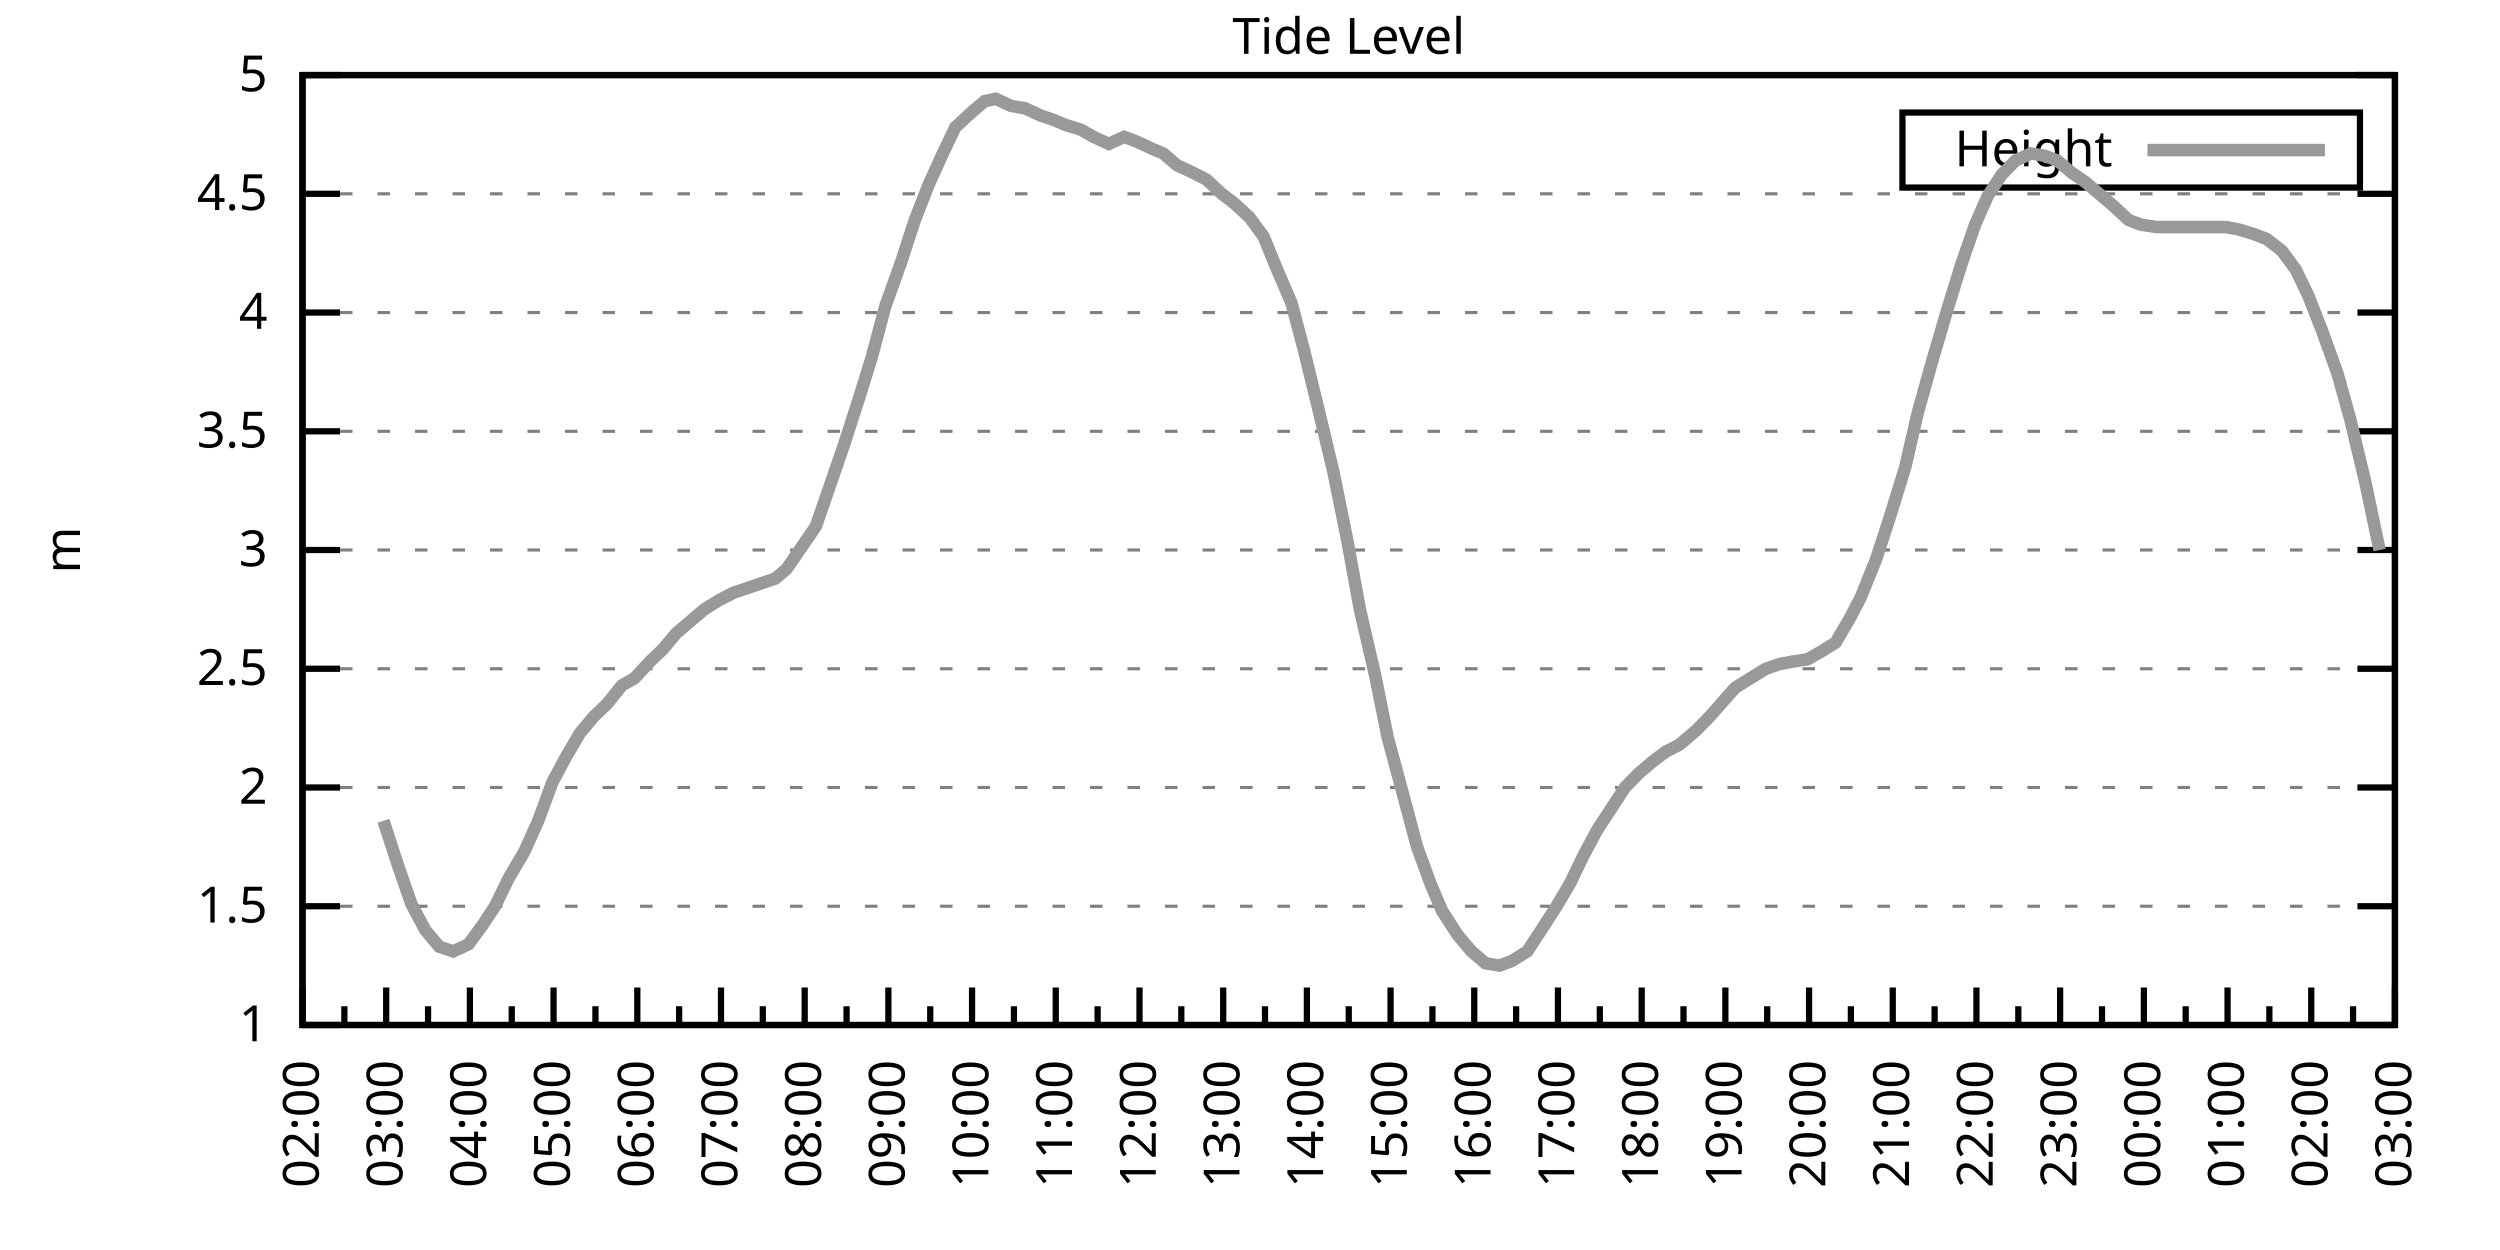
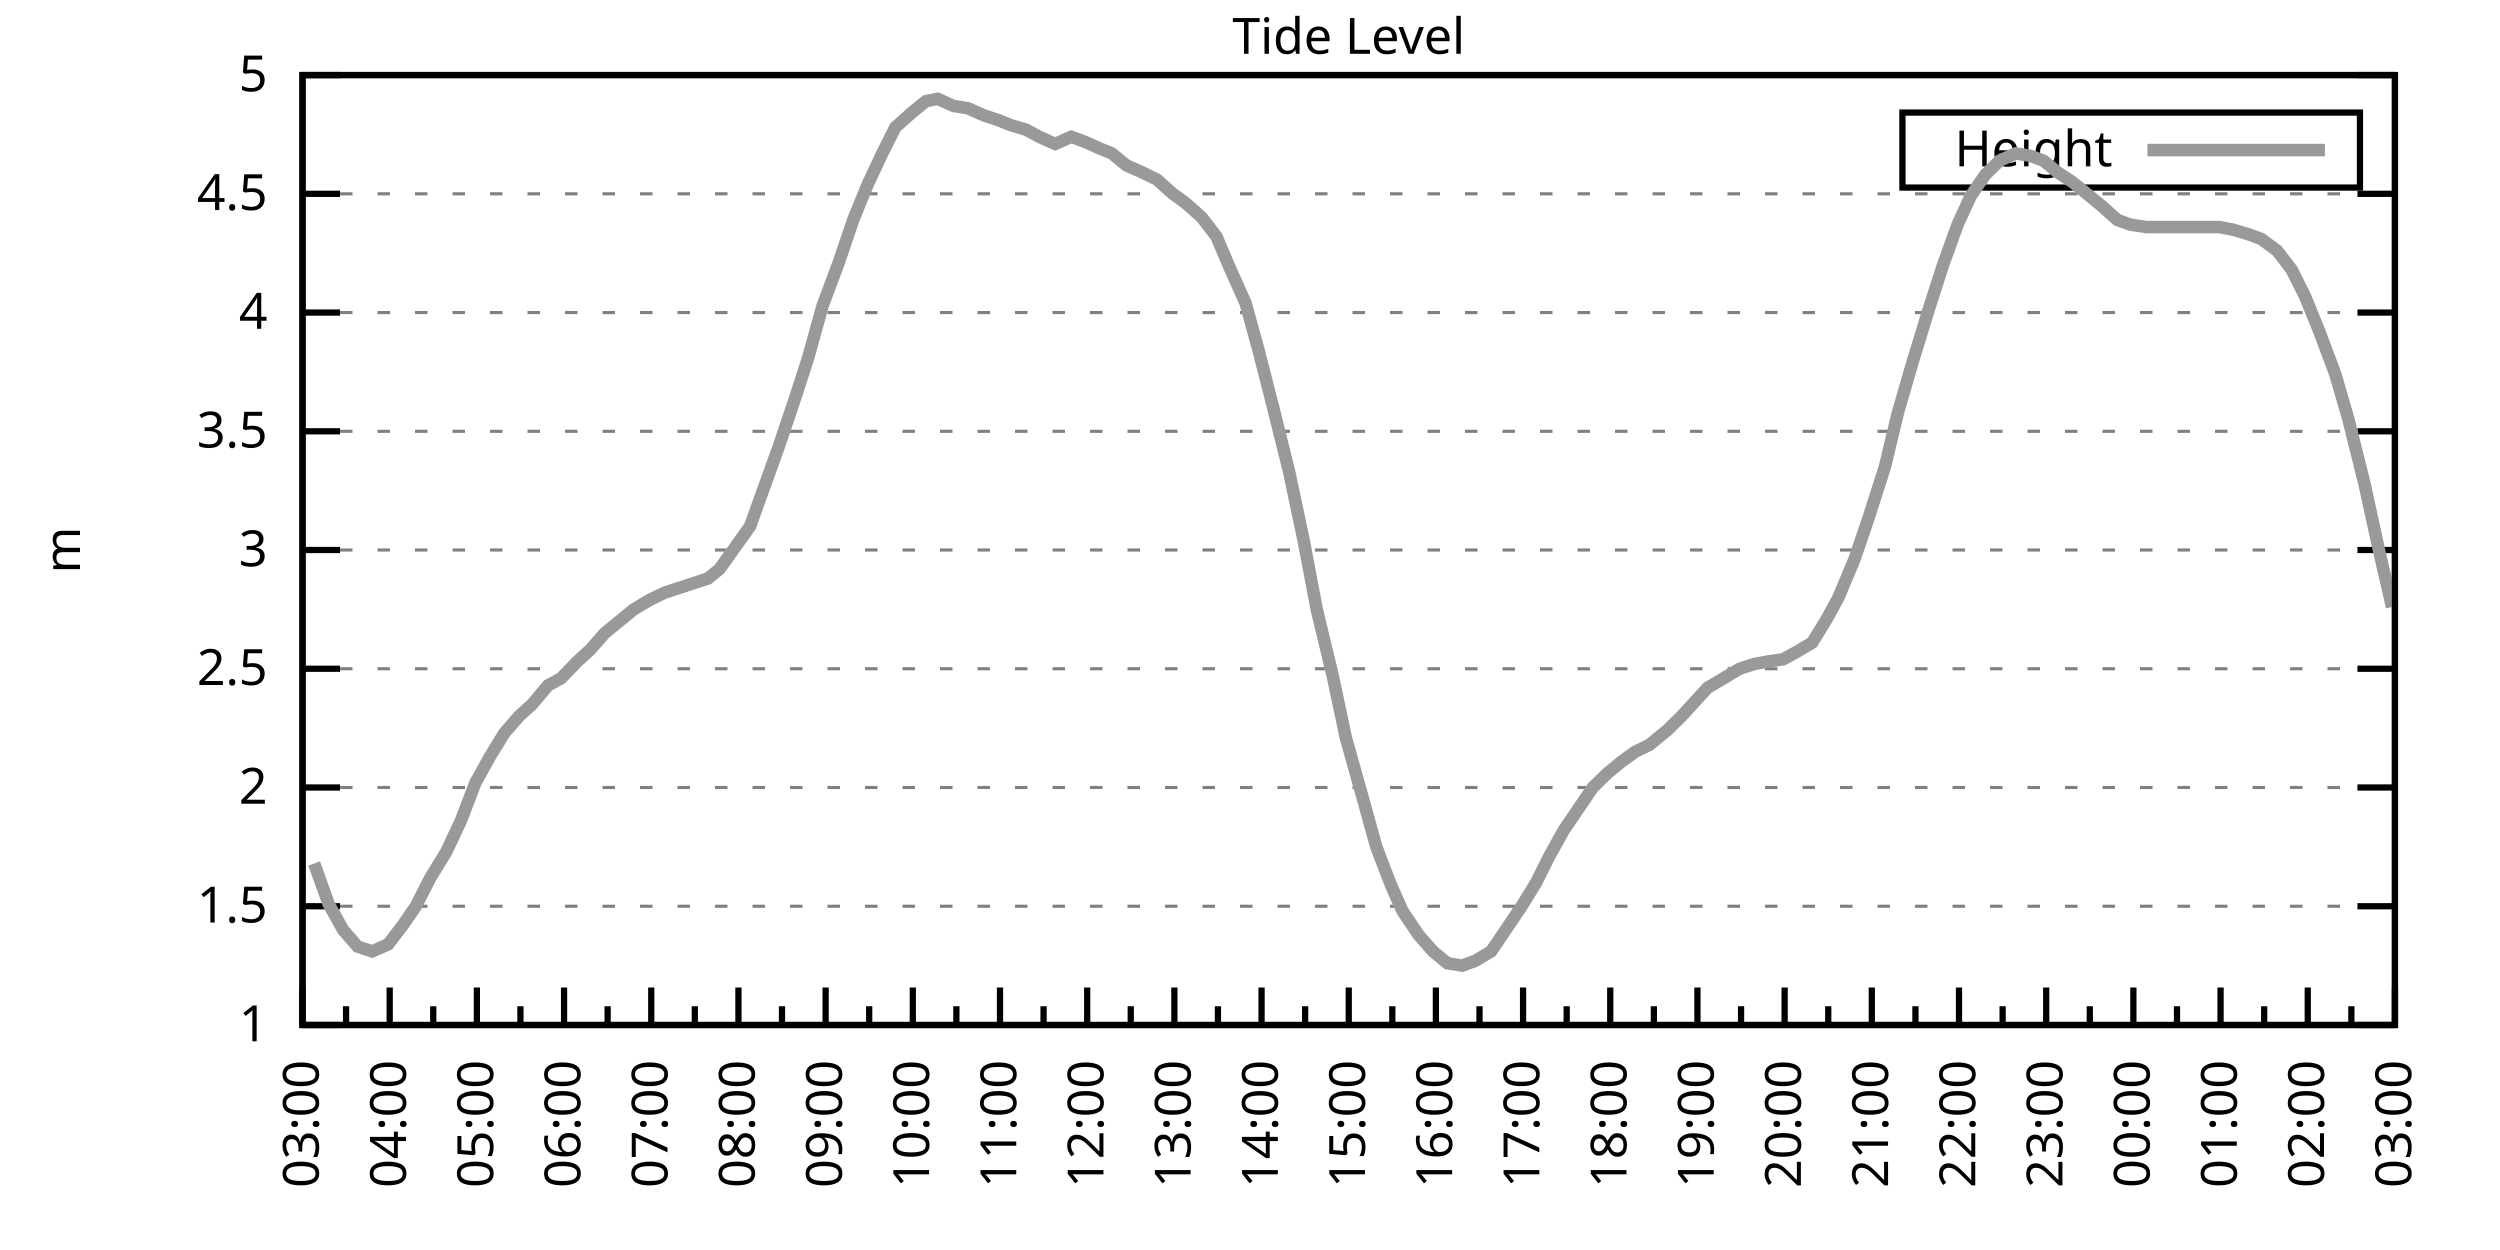
<svg xmlns="http://www.w3.org/2000/svg" xmlns:xlink="http://www.w3.org/1999/xlink" width="400" height="200" viewBox="0 0 400 200">
  <g id="gnuplot_canvas">
    <rect x="0" y="0" width="400" height="200" fill="none" />
    <defs>
      <circle id="gpDot" r="0.5" stroke-width="0.5" stroke="currentColor" />
      <path id="gpPt0" stroke-width="0.333" stroke="currentColor" d="M-1,0 h2 M0,-1 v2" />
      <path id="gpPt1" stroke-width="0.333" stroke="currentColor" d="M-1,-1 L1,1 M1,-1 L-1,1" />
      <path id="gpPt2" stroke-width="0.333" stroke="currentColor" d="M-1,0 L1,0 M0,-1 L0,1 M-1,-1 L1,1 M-1,1 L1,-1" />
      <rect id="gpPt3" stroke-width="0.333" stroke="currentColor" x="-1" y="-1" width="2" height="2" />
      <rect id="gpPt4" stroke-width="0.333" stroke="currentColor" fill="currentColor" x="-1" y="-1" width="2" height="2" />
      <circle id="gpPt5" stroke-width="0.333" stroke="currentColor" cx="0" cy="0" r="1" />
      <use xlink:href="#gpPt5" id="gpPt6" fill="currentColor" stroke="none" />
      <path id="gpPt7" stroke-width="0.333" stroke="currentColor" d="M0,-1.33 L-1.33,0.67 L1.33,0.67 z" />
      <use xlink:href="#gpPt7" id="gpPt8" fill="currentColor" stroke="none" />
      <use xlink:href="#gpPt7" id="gpPt9" stroke="currentColor" transform="rotate(180)" />
      <use xlink:href="#gpPt9" id="gpPt10" fill="currentColor" stroke="none" />
      <use xlink:href="#gpPt3" id="gpPt11" stroke="currentColor" transform="rotate(45)" />
      <use xlink:href="#gpPt11" id="gpPt12" fill="currentColor" stroke="none" />
      <path id="gpPt13" stroke-width="0.333" stroke="currentColor" d="M0,1.330 L1.265,0.411 L0.782,-1.067 L-0.782,-1.076 L-1.265,0.411 z" />
      <use xlink:href="#gpPt13" id="gpPt14" fill="currentColor" stroke="none" />
      <filter id="textbox" filterUnits="objectBoundingBox" x="0" y="0" height="1" width="1">
        <feFlood flood-color="white" flood-opacity="1" result="bgnd" />
        <feComposite in="SourceGraphic" in2="bgnd" operator="atop" />
      </filter>
      <filter id="greybox" filterUnits="objectBoundingBox" x="0" y="0" height="1" width="1">
        <feFlood flood-color="lightgrey" flood-opacity="1" result="grey" />
        <feComposite in="SourceGraphic" in2="grey" operator="atop" />
      </filter>
    </defs>
    <g fill="none" color="white" stroke="currentColor" stroke-width="1.00" stroke-linecap="butt" stroke-linejoin="miter">
</g>
    <g fill="none" color="black" stroke="currentColor" stroke-width="1.00" stroke-linecap="butt" stroke-linejoin="miter">
      <g stroke="none" shape-rendering="crispEdges">
        <polygon fill="rgb(255, 255, 255)" points="48.40,164.00 383.18,164.00 383.18,12.02 48.40,12.02 " />
      </g>
    </g>
    <g fill="none" color="black" stroke="currentColor" stroke-width="1.00" stroke-linecap="butt" stroke-linejoin="miter">
</g>
    <g fill="none" color="black" stroke="black" stroke-width="0.50" stroke-linecap="butt" stroke-linejoin="miter">
</g>
    <g fill="none" color="gray" stroke="currentColor" stroke-width="0.50" stroke-linecap="butt" stroke-linejoin="miter">
      <path stroke="gray" stroke-dasharray="2,4" class="gridline" d="M48.40,164.00 L383.19,164.00  " />
    </g>
    <g fill="none" color="gray" stroke="gray" stroke-width="1.00" stroke-linecap="butt" stroke-linejoin="miter">
</g>
    <g fill="none" color="black" stroke="currentColor" stroke-width="1.00" stroke-linecap="butt" stroke-linejoin="miter">
      <path stroke="black" d="M48.40,164.00 L54.40,164.00 M383.19,164.00 L377.19,164.00  " />
      <g transform="translate(42.80,166.60)" stroke="none" fill="black" font-family="Sans" font-size="8.00" text-anchor="end">
        <text>
          <tspan font-family="Sans"> 1</tspan>
        </text>
      </g>
    </g>
    <g fill="none" color="black" stroke="currentColor" stroke-width="1.00" stroke-linecap="butt" stroke-linejoin="miter">
</g>
    <g fill="none" color="black" stroke="black" stroke-width="0.50" stroke-linecap="butt" stroke-linejoin="miter">
</g>
    <g fill="none" color="gray" stroke="currentColor" stroke-width="0.50" stroke-linecap="butt" stroke-linejoin="miter">
      <path stroke="gray" stroke-dasharray="2,4" class="gridline" d="M48.40,145.00 L383.19,145.00  " />
    </g>
    <g fill="none" color="gray" stroke="gray" stroke-width="1.00" stroke-linecap="butt" stroke-linejoin="miter">
</g>
    <g fill="none" color="black" stroke="currentColor" stroke-width="1.00" stroke-linecap="butt" stroke-linejoin="miter">
      <path stroke="black" d="M48.40,145.00 L54.40,145.00 M383.19,145.00 L377.19,145.00  " />
      <g transform="translate(42.80,147.60)" stroke="none" fill="black" font-family="Sans" font-size="8.00" text-anchor="end">
        <text>
          <tspan font-family="Sans"> 1.5</tspan>
        </text>
      </g>
    </g>
    <g fill="none" color="black" stroke="currentColor" stroke-width="1.00" stroke-linecap="butt" stroke-linejoin="miter">
</g>
    <g fill="none" color="black" stroke="black" stroke-width="0.50" stroke-linecap="butt" stroke-linejoin="miter">
</g>
    <g fill="none" color="gray" stroke="currentColor" stroke-width="0.50" stroke-linecap="butt" stroke-linejoin="miter">
      <path stroke="gray" stroke-dasharray="2,4" class="gridline" d="M48.40,126.00 L383.19,126.00  " />
    </g>
    <g fill="none" color="gray" stroke="gray" stroke-width="1.00" stroke-linecap="butt" stroke-linejoin="miter">
</g>
    <g fill="none" color="black" stroke="currentColor" stroke-width="1.00" stroke-linecap="butt" stroke-linejoin="miter">
      <path stroke="black" d="M48.40,126.00 L54.40,126.00 M383.19,126.00 L377.19,126.00  " />
      <g transform="translate(42.80,128.60)" stroke="none" fill="black" font-family="Sans" font-size="8.00" text-anchor="end">
        <text>
          <tspan font-family="Sans"> 2</tspan>
        </text>
      </g>
    </g>
    <g fill="none" color="black" stroke="currentColor" stroke-width="1.00" stroke-linecap="butt" stroke-linejoin="miter">
</g>
    <g fill="none" color="black" stroke="black" stroke-width="0.50" stroke-linecap="butt" stroke-linejoin="miter">
</g>
    <g fill="none" color="gray" stroke="currentColor" stroke-width="0.50" stroke-linecap="butt" stroke-linejoin="miter">
      <path stroke="gray" stroke-dasharray="2,4" class="gridline" d="M48.40,107.00 L383.19,107.00  " />
    </g>
    <g fill="none" color="gray" stroke="gray" stroke-width="1.00" stroke-linecap="butt" stroke-linejoin="miter">
</g>
    <g fill="none" color="black" stroke="currentColor" stroke-width="1.00" stroke-linecap="butt" stroke-linejoin="miter">
      <path stroke="black" d="M48.40,107.00 L54.40,107.00 M383.19,107.00 L377.19,107.00  " />
      <g transform="translate(42.80,109.60)" stroke="none" fill="black" font-family="Sans" font-size="8.00" text-anchor="end">
        <text>
          <tspan font-family="Sans"> 2.5</tspan>
        </text>
      </g>
    </g>
    <g fill="none" color="black" stroke="currentColor" stroke-width="1.00" stroke-linecap="butt" stroke-linejoin="miter">
</g>
    <g fill="none" color="black" stroke="black" stroke-width="0.50" stroke-linecap="butt" stroke-linejoin="miter">
</g>
    <g fill="none" color="gray" stroke="currentColor" stroke-width="0.50" stroke-linecap="butt" stroke-linejoin="miter">
      <path stroke="gray" stroke-dasharray="2,4" class="gridline" d="M48.40,88.00 L383.19,88.00  " />
    </g>
    <g fill="none" color="gray" stroke="gray" stroke-width="1.00" stroke-linecap="butt" stroke-linejoin="miter">
</g>
    <g fill="none" color="black" stroke="currentColor" stroke-width="1.00" stroke-linecap="butt" stroke-linejoin="miter">
      <path stroke="black" d="M48.40,88.00 L54.40,88.00 M383.19,88.00 L377.19,88.00  " />
      <g transform="translate(42.80,90.60)" stroke="none" fill="black" font-family="Sans" font-size="8.00" text-anchor="end">
        <text>
          <tspan font-family="Sans"> 3</tspan>
        </text>
      </g>
    </g>
    <g fill="none" color="black" stroke="currentColor" stroke-width="1.00" stroke-linecap="butt" stroke-linejoin="miter">
</g>
    <g fill="none" color="black" stroke="black" stroke-width="0.50" stroke-linecap="butt" stroke-linejoin="miter">
</g>
    <g fill="none" color="gray" stroke="currentColor" stroke-width="0.50" stroke-linecap="butt" stroke-linejoin="miter">
      <path stroke="gray" stroke-dasharray="2,4" class="gridline" d="M48.40,69.01 L383.19,69.01  " />
    </g>
    <g fill="none" color="gray" stroke="gray" stroke-width="1.00" stroke-linecap="butt" stroke-linejoin="miter">
</g>
    <g fill="none" color="black" stroke="currentColor" stroke-width="1.00" stroke-linecap="butt" stroke-linejoin="miter">
      <path stroke="black" d="M48.40,69.01 L54.40,69.01 M383.19,69.01 L377.19,69.01  " />
      <g transform="translate(42.80,71.61)" stroke="none" fill="black" font-family="Sans" font-size="8.00" text-anchor="end">
        <text>
          <tspan font-family="Sans"> 3.5</tspan>
        </text>
      </g>
    </g>
    <g fill="none" color="black" stroke="currentColor" stroke-width="1.00" stroke-linecap="butt" stroke-linejoin="miter">
</g>
    <g fill="none" color="black" stroke="black" stroke-width="0.50" stroke-linecap="butt" stroke-linejoin="miter">
</g>
    <g fill="none" color="gray" stroke="currentColor" stroke-width="0.50" stroke-linecap="butt" stroke-linejoin="miter">
      <path stroke="gray" stroke-dasharray="2,4" class="gridline" d="M48.40,50.01 L383.19,50.01  " />
    </g>
    <g fill="none" color="gray" stroke="gray" stroke-width="1.00" stroke-linecap="butt" stroke-linejoin="miter">
</g>
    <g fill="none" color="black" stroke="currentColor" stroke-width="1.00" stroke-linecap="butt" stroke-linejoin="miter">
      <path stroke="black" d="M48.40,50.01 L54.40,50.01 M383.19,50.01 L377.19,50.01  " />
      <g transform="translate(42.80,52.61)" stroke="none" fill="black" font-family="Sans" font-size="8.00" text-anchor="end">
        <text>
          <tspan font-family="Sans"> 4</tspan>
        </text>
      </g>
    </g>
    <g fill="none" color="black" stroke="currentColor" stroke-width="1.00" stroke-linecap="butt" stroke-linejoin="miter">
</g>
    <g fill="none" color="black" stroke="black" stroke-width="0.50" stroke-linecap="butt" stroke-linejoin="miter">
</g>
    <g fill="none" color="gray" stroke="currentColor" stroke-width="0.50" stroke-linecap="butt" stroke-linejoin="miter">
      <path stroke="gray" stroke-dasharray="2,4" class="gridline" d="M48.40,31.01 L383.19,31.01  " />
    </g>
    <g fill="none" color="gray" stroke="gray" stroke-width="1.00" stroke-linecap="butt" stroke-linejoin="miter">
</g>
    <g fill="none" color="black" stroke="currentColor" stroke-width="1.00" stroke-linecap="butt" stroke-linejoin="miter">
      <path stroke="black" d="M48.40,31.01 L54.40,31.01 M383.19,31.01 L377.19,31.01  " />
      <g transform="translate(42.80,33.61)" stroke="none" fill="black" font-family="Sans" font-size="8.00" text-anchor="end">
        <text>
          <tspan font-family="Sans"> 4.5</tspan>
        </text>
      </g>
    </g>
    <g fill="none" color="black" stroke="currentColor" stroke-width="1.00" stroke-linecap="butt" stroke-linejoin="miter">
</g>
    <g fill="none" color="black" stroke="black" stroke-width="0.50" stroke-linecap="butt" stroke-linejoin="miter">
</g>
    <g fill="none" color="gray" stroke="currentColor" stroke-width="0.50" stroke-linecap="butt" stroke-linejoin="miter">
      <path stroke="gray" stroke-dasharray="2,4" class="gridline" d="M48.40,12.01 L383.19,12.01  " />
    </g>
    <g fill="none" color="gray" stroke="gray" stroke-width="1.00" stroke-linecap="butt" stroke-linejoin="miter">
</g>
    <g fill="none" color="black" stroke="currentColor" stroke-width="1.00" stroke-linecap="butt" stroke-linejoin="miter">
      <path stroke="black" d="M48.40,12.01 L54.40,12.01 M383.19,12.01 L377.19,12.01  " />
      <g transform="translate(42.80,14.61)" stroke="none" fill="black" font-family="Sans" font-size="8.00" text-anchor="end">
        <text>
          <tspan font-family="Sans"> 5</tspan>
        </text>
      </g>
    </g>
    <g fill="none" color="black" stroke="currentColor" stroke-width="1.00" stroke-linecap="butt" stroke-linejoin="miter">
      <path stroke="black" d="M48.40,164.00 L48.40,158.00  " />
      <g transform="translate(51.00,169.60) rotate(270)" stroke="none" fill="black" font-family="Sans" font-size="8.00" text-anchor="end">
        <text>
+           <tspan font-family="Sans">03:00</tspan>
+         </text>
+       </g>
+     </g>
+     <g fill="none" color="black" stroke="currentColor" stroke-width="1.00" stroke-linecap="butt" stroke-linejoin="miter">
+       <path stroke="black" d="M55.37,164.00 L55.37,161.00 M62.35,164.00 L62.35,158.00  " />
+       <g transform="translate(64.95,169.60) rotate(270)" stroke="none" fill="black" font-family="Sans" font-size="8.00" text-anchor="end">
+         <text>
+           <tspan font-family="Sans">04:00</tspan>
+         </text>
+       </g>
+     </g>
+     <g fill="none" color="black" stroke="currentColor" stroke-width="1.00" stroke-linecap="butt" stroke-linejoin="miter">
+       <path stroke="black" d="M69.32,164.00 L69.32,161.00 M76.30,164.00 L76.30,158.00  " />
+       <g transform="translate(78.90,169.60) rotate(270)" stroke="none" fill="black" font-family="Sans" font-size="8.00" text-anchor="end">
+         <text>
+           <tspan font-family="Sans">05:00</tspan>
+         </text>
+       </g>
+     </g>
+     <g fill="none" color="black" stroke="currentColor" stroke-width="1.00" stroke-linecap="butt" stroke-linejoin="miter">
+       <path stroke="black" d="M83.27,164.00 L83.27,161.00 M90.25,164.00 L90.25,158.00  " />
+       <g transform="translate(92.85,169.60) rotate(270)" stroke="none" fill="black" font-family="Sans" font-size="8.00" text-anchor="end">
+         <text>
+           <tspan font-family="Sans">06:00</tspan>
+         </text>
+       </g>
+     </g>
+     <g fill="none" color="black" stroke="currentColor" stroke-width="1.00" stroke-linecap="butt" stroke-linejoin="miter">
+       <path stroke="black" d="M97.22,164.00 L97.22,161.00 M104.20,164.00 L104.20,158.00  " />
+       <g transform="translate(106.80,169.60) rotate(270)" stroke="none" fill="black" font-family="Sans" font-size="8.00" text-anchor="end">
+         <text>
+           <tspan font-family="Sans">07:00</tspan>
+         </text>
+       </g>
+     </g>
+     <g fill="none" color="black" stroke="currentColor" stroke-width="1.00" stroke-linecap="butt" stroke-linejoin="miter">
+       <path stroke="black" d="M111.17,164.00 L111.17,161.00 M118.15,164.00 L118.15,158.00  " />
+       <g transform="translate(120.75,169.60) rotate(270)" stroke="none" fill="black" font-family="Sans" font-size="8.00" text-anchor="end">
+         <text>
+           <tspan font-family="Sans">08:00</tspan>
+         </text>
+       </g>
+     </g>
+     <g fill="none" color="black" stroke="currentColor" stroke-width="1.00" stroke-linecap="butt" stroke-linejoin="miter">
+       <path stroke="black" d="M125.12,164.00 L125.12,161.00 M132.10,164.00 L132.10,158.00  " />
+       <g transform="translate(134.70,169.60) rotate(270)" stroke="none" fill="black" font-family="Sans" font-size="8.00" text-anchor="end">
+         <text>
+           <tspan font-family="Sans">09:00</tspan>
+         </text>
+       </g>
+     </g>
+     <g fill="none" color="black" stroke="currentColor" stroke-width="1.00" stroke-linecap="butt" stroke-linejoin="miter">
+       <path stroke="black" d="M139.07,164.00 L139.07,161.00 M146.05,164.00 L146.05,158.00  " />
+       <g transform="translate(148.65,169.60) rotate(270)" stroke="none" fill="black" font-family="Sans" font-size="8.00" text-anchor="end">
+         <text>
+           <tspan font-family="Sans">10:00</tspan>
+         </text>
+       </g>
+     </g>
+     <g fill="none" color="black" stroke="currentColor" stroke-width="1.00" stroke-linecap="butt" stroke-linejoin="miter">
+       <path stroke="black" d="M153.02,164.00 L153.02,161.00 M160.00,164.00 L160.00,158.00  " />
+       <g transform="translate(162.60,169.60) rotate(270)" stroke="none" fill="black" font-family="Sans" font-size="8.00" text-anchor="end">
+         <text>
+           <tspan font-family="Sans">11:00</tspan>
+         </text>
+       </g>
+     </g>
+     <g fill="none" color="black" stroke="currentColor" stroke-width="1.00" stroke-linecap="butt" stroke-linejoin="miter">
+       <path stroke="black" d="M166.97,164.00 L166.97,161.00 M173.95,164.00 L173.95,158.00  " />
+       <g transform="translate(176.55,169.60) rotate(270)" stroke="none" fill="black" font-family="Sans" font-size="8.00" text-anchor="end">
+         <text>
+           <tspan font-family="Sans">12:00</tspan>
+         </text>
+       </g>
+     </g>
+     <g fill="none" color="black" stroke="currentColor" stroke-width="1.00" stroke-linecap="butt" stroke-linejoin="miter">
+       <path stroke="black" d="M180.92,164.00 L180.92,161.00 M187.90,164.00 L187.90,158.00  " />
+       <g transform="translate(190.50,169.60) rotate(270)" stroke="none" fill="black" font-family="Sans" font-size="8.00" text-anchor="end">
+         <text>
+           <tspan font-family="Sans">13:00</tspan>
+         </text>
+       </g>
+     </g>
+     <g fill="none" color="black" stroke="currentColor" stroke-width="1.00" stroke-linecap="butt" stroke-linejoin="miter">
+       <path stroke="black" d="M194.87,164.00 L194.87,161.00 M201.85,164.00 L201.85,158.00  " />
+       <g transform="translate(204.45,169.60) rotate(270)" stroke="none" fill="black" font-family="Sans" font-size="8.00" text-anchor="end">
+         <text>
+           <tspan font-family="Sans">14:00</tspan>
+         </text>
+       </g>
+     </g>
+     <g fill="none" color="black" stroke="currentColor" stroke-width="1.00" stroke-linecap="butt" stroke-linejoin="miter">
+       <path stroke="black" d="M208.82,164.00 L208.82,161.00 M215.80,164.00 L215.80,158.00  " />
+       <g transform="translate(218.40,169.60) rotate(270)" stroke="none" fill="black" font-family="Sans" font-size="8.00" text-anchor="end">
+         <text>
+           <tspan font-family="Sans">15:00</tspan>
+         </text>
+       </g>
+     </g>
+     <g fill="none" color="black" stroke="currentColor" stroke-width="1.00" stroke-linecap="butt" stroke-linejoin="miter">
+       <path stroke="black" d="M222.77,164.00 L222.77,161.00 M229.74,164.00 L229.74,158.00  " />
+       <g transform="translate(232.34,169.60) rotate(270)" stroke="none" fill="black" font-family="Sans" font-size="8.00" text-anchor="end">
+         <text>
+           <tspan font-family="Sans">16:00</tspan>
+         </text>
+       </g>
+     </g>
+     <g fill="none" color="black" stroke="currentColor" stroke-width="1.00" stroke-linecap="butt" stroke-linejoin="miter">
+       <path stroke="black" d="M236.72,164.00 L236.72,161.00 M243.69,164.00 L243.69,158.00  " />
+       <g transform="translate(246.29,169.60) rotate(270)" stroke="none" fill="black" font-family="Sans" font-size="8.00" text-anchor="end">
+         <text>
+           <tspan font-family="Sans">17:00</tspan>
+         </text>
+       </g>
+     </g>
+     <g fill="none" color="black" stroke="currentColor" stroke-width="1.00" stroke-linecap="butt" stroke-linejoin="miter">
+       <path stroke="black" d="M250.67,164.00 L250.67,161.00 M257.64,164.00 L257.64,158.00  " />
+       <g transform="translate(260.24,169.60) rotate(270)" stroke="none" fill="black" font-family="Sans" font-size="8.00" text-anchor="end">
+         <text>
+           <tspan font-family="Sans">18:00</tspan>
+         </text>
+       </g>
+     </g>
+     <g fill="none" color="black" stroke="currentColor" stroke-width="1.00" stroke-linecap="butt" stroke-linejoin="miter">
+       <path stroke="black" d="M264.62,164.00 L264.62,161.00 M271.59,164.00 L271.59,158.00  " />
+       <g transform="translate(274.19,169.60) rotate(270)" stroke="none" fill="black" font-family="Sans" font-size="8.00" text-anchor="end">
+         <text>
+           <tspan font-family="Sans">19:00</tspan>
+         </text>
+       </g>
+     </g>
+     <g fill="none" color="black" stroke="currentColor" stroke-width="1.00" stroke-linecap="butt" stroke-linejoin="miter">
+       <path stroke="black" d="M278.57,164.00 L278.57,161.00 M285.54,164.00 L285.54,158.00  " />
+       <g transform="translate(288.14,169.60) rotate(270)" stroke="none" fill="black" font-family="Sans" font-size="8.00" text-anchor="end">
+         <text>
+           <tspan font-family="Sans">20:00</tspan>
+         </text>
+       </g>
+     </g>
+     <g fill="none" color="black" stroke="currentColor" stroke-width="1.00" stroke-linecap="butt" stroke-linejoin="miter">
+       <path stroke="black" d="M292.52,164.00 L292.52,161.00 M299.49,164.00 L299.49,158.00  " />
+       <g transform="translate(302.09,169.60) rotate(270)" stroke="none" fill="black" font-family="Sans" font-size="8.00" text-anchor="end">
+         <text>
+           <tspan font-family="Sans">21:00</tspan>
+         </text>
+       </g>
+     </g>
+     <g fill="none" color="black" stroke="currentColor" stroke-width="1.00" stroke-linecap="butt" stroke-linejoin="miter">
+       <path stroke="black" d="M306.47,164.00 L306.47,161.00 M313.44,164.00 L313.44,158.00  " />
+       <g transform="translate(316.04,169.60) rotate(270)" stroke="none" fill="black" font-family="Sans" font-size="8.00" text-anchor="end">
+         <text>
+           <tspan font-family="Sans">22:00</tspan>
+         </text>
+       </g>
+     </g>
+     <g fill="none" color="black" stroke="currentColor" stroke-width="1.00" stroke-linecap="butt" stroke-linejoin="miter">
+       <path stroke="black" d="M320.42,164.00 L320.42,161.00 M327.39,164.00 L327.39,158.00  " />
+       <g transform="translate(329.99,169.60) rotate(270)" stroke="none" fill="black" font-family="Sans" font-size="8.00" text-anchor="end">
+         <text>
+           <tspan font-family="Sans">23:00</tspan>
+         </text>
+       </g>
+     </g>
+     <g fill="none" color="black" stroke="currentColor" stroke-width="1.00" stroke-linecap="butt" stroke-linejoin="miter">
+       <path stroke="black" d="M334.37,164.00 L334.37,161.00 M341.34,164.00 L341.34,158.00  " />
+       <g transform="translate(343.94,169.60) rotate(270)" stroke="none" fill="black" font-family="Sans" font-size="8.00" text-anchor="end">
+         <text>
+           <tspan font-family="Sans">00:00</tspan>
+         </text>
+       </g>
+     </g>
+     <g fill="none" color="black" stroke="currentColor" stroke-width="1.00" stroke-linecap="butt" stroke-linejoin="miter">
+       <path stroke="black" d="M348.32,164.00 L348.32,161.00 M355.29,164.00 L355.29,158.00  " />
+       <g transform="translate(357.89,169.60) rotate(270)" stroke="none" fill="black" font-family="Sans" font-size="8.00" text-anchor="end">
+         <text>
+           <tspan font-family="Sans">01:00</tspan>
+         </text>
+       </g>
+     </g>
+     <g fill="none" color="black" stroke="currentColor" stroke-width="1.00" stroke-linecap="butt" stroke-linejoin="miter">
+       <path stroke="black" d="M362.27,164.00 L362.27,161.00 M369.24,164.00 L369.24,158.00  " />
+       <g transform="translate(371.84,169.60) rotate(270)" stroke="none" fill="black" font-family="Sans" font-size="8.00" text-anchor="end">
+         <text>
          <tspan font-family="Sans">02:00</tspan>
        </text>
      </g>
    </g>
    <g fill="none" color="black" stroke="currentColor" stroke-width="1.00" stroke-linecap="butt" stroke-linejoin="miter">
-       <path stroke="black" d="M55.10,164.00 L55.10,161.00 M61.79,164.00 L61.79,158.00  " />
-       <g transform="translate(64.39,169.60) rotate(270)" stroke="none" fill="black" font-family="Sans" font-size="8.00" text-anchor="end">
-         <text>
-           <tspan font-family="Sans">03:00</tspan>
-         </text>
-       </g>
-     </g>
-     <g fill="none" color="black" stroke="currentColor" stroke-width="1.00" stroke-linecap="butt" stroke-linejoin="miter">
-       <path stroke="black" d="M68.49,164.00 L68.49,161.00 M75.18,164.00 L75.18,158.00  " />
-       <g transform="translate(77.78,169.60) rotate(270)" stroke="none" fill="black" font-family="Sans" font-size="8.00" text-anchor="end">
-         <text>
-           <tspan font-family="Sans">04:00</tspan>
-         </text>
-       </g>
-     </g>
-     <g fill="none" color="black" stroke="currentColor" stroke-width="1.00" stroke-linecap="butt" stroke-linejoin="miter">
-       <path stroke="black" d="M81.88,164.00 L81.88,161.00 M88.57,164.00 L88.57,158.00  " />
-       <g transform="translate(91.17,169.60) rotate(270)" stroke="none" fill="black" font-family="Sans" font-size="8.00" text-anchor="end">
-         <text>
-           <tspan font-family="Sans">05:00</tspan>
-         </text>
-       </g>
-     </g>
-     <g fill="none" color="black" stroke="currentColor" stroke-width="1.00" stroke-linecap="butt" stroke-linejoin="miter">
-       <path stroke="black" d="M95.27,164.00 L95.27,161.00 M101.97,164.00 L101.97,158.00  " />
-       <g transform="translate(104.57,169.60) rotate(270)" stroke="none" fill="black" font-family="Sans" font-size="8.00" text-anchor="end">
-         <text>
-           <tspan font-family="Sans">06:00</tspan>
-         </text>
-       </g>
-     </g>
-     <g fill="none" color="black" stroke="currentColor" stroke-width="1.00" stroke-linecap="butt" stroke-linejoin="miter">
-       <path stroke="black" d="M108.66,164.00 L108.66,161.00 M115.36,164.00 L115.36,158.00  " />
-       <g transform="translate(117.96,169.60) rotate(270)" stroke="none" fill="black" font-family="Sans" font-size="8.00" text-anchor="end">
-         <text>
-           <tspan font-family="Sans">07:00</tspan>
-         </text>
-       </g>
-     </g>
-     <g fill="none" color="black" stroke="currentColor" stroke-width="1.00" stroke-linecap="butt" stroke-linejoin="miter">
-       <path stroke="black" d="M122.05,164.00 L122.05,161.00 M128.75,164.00 L128.75,158.00  " />
-       <g transform="translate(131.35,169.60) rotate(270)" stroke="none" fill="black" font-family="Sans" font-size="8.00" text-anchor="end">
-         <text>
-           <tspan font-family="Sans">08:00</tspan>
-         </text>
-       </g>
-     </g>
-     <g fill="none" color="black" stroke="currentColor" stroke-width="1.00" stroke-linecap="butt" stroke-linejoin="miter">
-       <path stroke="black" d="M135.45,164.00 L135.45,161.00 M142.14,164.00 L142.14,158.00  " />
-       <g transform="translate(144.74,169.60) rotate(270)" stroke="none" fill="black" font-family="Sans" font-size="8.00" text-anchor="end">
-         <text>
-           <tspan font-family="Sans">09:00</tspan>
-         </text>
-       </g>
-     </g>
-     <g fill="none" color="black" stroke="currentColor" stroke-width="1.00" stroke-linecap="butt" stroke-linejoin="miter">
-       <path stroke="black" d="M148.84,164.00 L148.84,161.00 M155.53,164.00 L155.53,158.00  " />
-       <g transform="translate(158.13,169.60) rotate(270)" stroke="none" fill="black" font-family="Sans" font-size="8.00" text-anchor="end">
-         <text>
-           <tspan font-family="Sans">10:00</tspan>
-         </text>
-       </g>
-     </g>
-     <g fill="none" color="black" stroke="currentColor" stroke-width="1.00" stroke-linecap="butt" stroke-linejoin="miter">
-       <path stroke="black" d="M162.23,164.00 L162.23,161.00 M168.92,164.00 L168.92,158.00  " />
-       <g transform="translate(171.52,169.60) rotate(270)" stroke="none" fill="black" font-family="Sans" font-size="8.00" text-anchor="end">
-         <text>
-           <tspan font-family="Sans">11:00</tspan>
-         </text>
-       </g>
-     </g>
-     <g fill="none" color="black" stroke="currentColor" stroke-width="1.00" stroke-linecap="butt" stroke-linejoin="miter">
-       <path stroke="black" d="M175.62,164.00 L175.62,161.00 M182.32,164.00 L182.32,158.00  " />
-       <g transform="translate(184.92,169.60) rotate(270)" stroke="none" fill="black" font-family="Sans" font-size="8.00" text-anchor="end">
-         <text>
-           <tspan font-family="Sans">12:00</tspan>
-         </text>
-       </g>
-     </g>
-     <g fill="none" color="black" stroke="currentColor" stroke-width="1.00" stroke-linecap="butt" stroke-linejoin="miter">
-       <path stroke="black" d="M189.01,164.00 L189.01,161.00 M195.71,164.00 L195.71,158.00  " />
-       <g transform="translate(198.31,169.60) rotate(270)" stroke="none" fill="black" font-family="Sans" font-size="8.00" text-anchor="end">
-         <text>
-           <tspan font-family="Sans">13:00</tspan>
-         </text>
-       </g>
-     </g>
-     <g fill="none" color="black" stroke="currentColor" stroke-width="1.00" stroke-linecap="butt" stroke-linejoin="miter">
-       <path stroke="black" d="M202.40,164.00 L202.40,161.00 M209.10,164.00 L209.10,158.00  " />
-       <g transform="translate(211.70,169.60) rotate(270)" stroke="none" fill="black" font-family="Sans" font-size="8.00" text-anchor="end">
-         <text>
-           <tspan font-family="Sans">14:00</tspan>
-         </text>
-       </g>
-     </g>
-     <g fill="none" color="black" stroke="currentColor" stroke-width="1.00" stroke-linecap="butt" stroke-linejoin="miter">
-       <path stroke="black" d="M215.80,164.00 L215.80,161.00 M222.49,164.00 L222.49,158.00  " />
-       <g transform="translate(225.09,169.60) rotate(270)" stroke="none" fill="black" font-family="Sans" font-size="8.00" text-anchor="end">
-         <text>
-           <tspan font-family="Sans">15:00</tspan>
-         </text>
-       </g>
-     </g>
-     <g fill="none" color="black" stroke="currentColor" stroke-width="1.00" stroke-linecap="butt" stroke-linejoin="miter">
-       <path stroke="black" d="M229.19,164.00 L229.19,161.00 M235.88,164.00 L235.88,158.00  " />
-       <g transform="translate(238.48,169.60) rotate(270)" stroke="none" fill="black" font-family="Sans" font-size="8.00" text-anchor="end">
-         <text>
-           <tspan font-family="Sans">16:00</tspan>
-         </text>
-       </g>
-     </g>
-     <g fill="none" color="black" stroke="currentColor" stroke-width="1.00" stroke-linecap="butt" stroke-linejoin="miter">
-       <path stroke="black" d="M242.58,164.00 L242.58,161.00 M249.27,164.00 L249.27,158.00  " />
-       <g transform="translate(251.87,169.60) rotate(270)" stroke="none" fill="black" font-family="Sans" font-size="8.00" text-anchor="end">
-         <text>
-           <tspan font-family="Sans">17:00</tspan>
-         </text>
-       </g>
-     </g>
-     <g fill="none" color="black" stroke="currentColor" stroke-width="1.00" stroke-linecap="butt" stroke-linejoin="miter">
-       <path stroke="black" d="M255.97,164.00 L255.97,161.00 M262.67,164.00 L262.67,158.00  " />
-       <g transform="translate(265.27,169.60) rotate(270)" stroke="none" fill="black" font-family="Sans" font-size="8.00" text-anchor="end">
-         <text>
-           <tspan font-family="Sans">18:00</tspan>
-         </text>
-       </g>
-     </g>
-     <g fill="none" color="black" stroke="currentColor" stroke-width="1.00" stroke-linecap="butt" stroke-linejoin="miter">
-       <path stroke="black" d="M269.36,164.00 L269.36,161.00 M276.06,164.00 L276.06,158.00  " />
-       <g transform="translate(278.66,169.60) rotate(270)" stroke="none" fill="black" font-family="Sans" font-size="8.00" text-anchor="end">
-         <text>
-           <tspan font-family="Sans">19:00</tspan>
-         </text>
-       </g>
-     </g>
-     <g fill="none" color="black" stroke="currentColor" stroke-width="1.00" stroke-linecap="butt" stroke-linejoin="miter">
-       <path stroke="black" d="M282.75,164.00 L282.75,161.00 M289.45,164.00 L289.45,158.00  " />
-       <g transform="translate(292.05,169.60) rotate(270)" stroke="none" fill="black" font-family="Sans" font-size="8.00" text-anchor="end">
-         <text>
-           <tspan font-family="Sans">20:00</tspan>
-         </text>
-       </g>
-     </g>
-     <g fill="none" color="black" stroke="currentColor" stroke-width="1.00" stroke-linecap="butt" stroke-linejoin="miter">
-       <path stroke="black" d="M296.14,164.00 L296.14,161.00 M302.84,164.00 L302.84,158.00  " />
-       <g transform="translate(305.44,169.60) rotate(270)" stroke="none" fill="black" font-family="Sans" font-size="8.00" text-anchor="end">
-         <text>
-           <tspan font-family="Sans">21:00</tspan>
-         </text>
-       </g>
-     </g>
-     <g fill="none" color="black" stroke="currentColor" stroke-width="1.00" stroke-linecap="butt" stroke-linejoin="miter">
-       <path stroke="black" d="M309.54,164.00 L309.54,161.00 M316.23,164.00 L316.23,158.00  " />
-       <g transform="translate(318.83,169.60) rotate(270)" stroke="none" fill="black" font-family="Sans" font-size="8.00" text-anchor="end">
-         <text>
-           <tspan font-family="Sans">22:00</tspan>
-         </text>
-       </g>
-     </g>
-     <g fill="none" color="black" stroke="currentColor" stroke-width="1.00" stroke-linecap="butt" stroke-linejoin="miter">
-       <path stroke="black" d="M322.93,164.00 L322.93,161.00 M329.62,164.00 L329.62,158.00  " />
-       <g transform="translate(332.22,169.60) rotate(270)" stroke="none" fill="black" font-family="Sans" font-size="8.00" text-anchor="end">
-         <text>
-           <tspan font-family="Sans">23:00</tspan>
-         </text>
-       </g>
-     </g>
-     <g fill="none" color="black" stroke="currentColor" stroke-width="1.00" stroke-linecap="butt" stroke-linejoin="miter">
-       <path stroke="black" d="M336.32,164.00 L336.32,161.00 M343.02,164.00 L343.02,158.00  " />
-       <g transform="translate(345.62,169.60) rotate(270)" stroke="none" fill="black" font-family="Sans" font-size="8.00" text-anchor="end">
-         <text>
-           <tspan font-family="Sans">00:00</tspan>
-         </text>
-       </g>
-     </g>
-     <g fill="none" color="black" stroke="currentColor" stroke-width="1.00" stroke-linecap="butt" stroke-linejoin="miter">
-       <path stroke="black" d="M349.71,164.00 L349.71,161.00 M356.41,164.00 L356.41,158.00  " />
-       <g transform="translate(359.01,169.60) rotate(270)" stroke="none" fill="black" font-family="Sans" font-size="8.00" text-anchor="end">
-         <text>
-           <tspan font-family="Sans">01:00</tspan>
-         </text>
-       </g>
-     </g>
-     <g fill="none" color="black" stroke="currentColor" stroke-width="1.00" stroke-linecap="butt" stroke-linejoin="miter">
-       <path stroke="black" d="M363.10,164.00 L363.10,161.00 M369.80,164.00 L369.80,158.00  " />
-       <g transform="translate(372.40,169.60) rotate(270)" stroke="none" fill="black" font-family="Sans" font-size="8.00" text-anchor="end">
-         <text>
-           <tspan font-family="Sans">02:00</tspan>
-         </text>
-       </g>
-     </g>
-     <g fill="none" color="black" stroke="currentColor" stroke-width="1.00" stroke-linecap="butt" stroke-linejoin="miter">
-       <path stroke="black" d="M376.49,164.00 L376.49,161.00 M383.19,164.00 L383.19,158.00  " />
+       <path stroke="black" d="M376.22,164.00 L376.22,161.00 M383.19,164.00 L383.19,158.00  " />
      <g transform="translate(385.79,169.60) rotate(270)" stroke="none" fill="black" font-family="Sans" font-size="8.00" text-anchor="end">
        <text>
          <tspan font-family="Sans">03:00</tspan>
        </text>
      </g>
    </g>
    <g fill="none" color="black" stroke="currentColor" stroke-width="1.00" stroke-linecap="butt" stroke-linejoin="miter">
</g>
    <g fill="none" color="black" stroke="currentColor" stroke-width="1.00" stroke-linecap="butt" stroke-linejoin="miter">
      <path stroke="black" d="M48.40,12.01 L48.40,164.00 L383.19,164.00 L383.19,12.01 L48.40,12.01 Z  " />
    </g>
    <g fill="none" color="black" stroke="currentColor" stroke-width="1.00" stroke-linecap="butt" stroke-linejoin="miter">
      <g transform="translate(12.80,88.01) rotate(270)" stroke="none" fill="black" font-family="Sans" font-size="8.00" text-anchor="middle">
        <text>
          <tspan font-family="Sans">m</tspan>
        </text>
      </g>
    </g>
    <g fill="none" color="black" stroke="currentColor" stroke-width="1.00" stroke-linecap="butt" stroke-linejoin="miter">
</g>
    <g fill="none" color="black" stroke="currentColor" stroke-width="1.00" stroke-linecap="butt" stroke-linejoin="miter">
      <path stroke="black" d="M304.39,30.01 L304.39,18.01 L377.59,18.01 L377.59,30.01 L304.39,30.01 Z  " />
    </g>
    <g id="Tide_level_plot_1">
      <g fill="none" color="white" stroke="black" stroke-width="2.00" stroke-linecap="butt" stroke-linejoin="miter">
</g>
      <g fill="none" color="black" stroke="currentColor" stroke-width="2.00" stroke-linecap="butt" stroke-linejoin="miter">
        <g transform="translate(337.99,26.61)" stroke="none" fill="black" font-family="Sans" font-size="8.00" text-anchor="end">
          <text>
            <tspan font-family="Sans">Height</tspan>
          </text>
        </g>
      </g>
      <g fill="none" color="black" stroke="currentColor" stroke-width="2.00" stroke-linecap="butt" stroke-linejoin="miter">
-         <path stroke="rgb(153, 153, 153)" d="M343.59,24.01 L371.99,24.01 M61.35,131.32 L63.58,138.16 L65.81,144.62 L68.04,148.80 L70.27,151.46 L72.50,152.22   L74.96,151.08 L77.19,148.04 L79.20,145.00 L81.43,140.44 L83.89,136.26 L86.12,131.32 L88.35,125.24 L90.58,121.06   L92.82,117.26 L95.05,114.60 L97.06,112.70 L99.51,109.66 L101.52,108.52 L103.98,105.86 L105.98,103.96 L108.22,101.30   L110.45,99.40 L112.68,97.50 L115.13,95.98 L117.37,94.84 L119.60,94.08 L121.83,93.32 L124.06,92.56 L125.85,91.04   L130.54,84.21 L132.77,77.75 L135.00,71.29 L137.45,63.69 L139.46,57.23 L141.69,48.87 L144.15,42.03 L146.38,35.19   L148.61,29.49 L150.85,24.55 L152.85,20.37 L155.31,18.09 L157.54,16.19 L159.33,15.81 L161.78,16.95 L164.01,17.33   L166.47,18.47 L168.70,19.23 L170.49,19.99 L172.94,20.75 L174.95,21.89 L177.41,23.03 L179.86,21.89 L181.87,22.65   L184.32,23.79 L186.11,24.55 L188.34,26.45 L190.80,27.59 L193.03,28.73 L195.48,31.01 L197.49,32.53 L199.95,34.81   L202.18,37.85 L204.19,42.79 L206.64,48.49 L208.65,56.09 L210.88,65.21 L213.34,75.47 L215.57,86.49 L217.58,97.50   L220.04,108.14 L222.04,118.02 L224.50,127.14 L226.73,135.50 L228.96,141.58 L230.75,145.76 L233.20,149.56 L235.44,152.22   L237.67,154.12 L239.90,154.50 L241.91,153.74 L244.36,152.22 L246.60,148.80 L249.05,145.00 L251.28,141.20 L253.29,137.02   L255.52,132.84 L257.76,129.42 L259.99,126.00 L262.22,123.72 L264.45,121.82 L266.46,120.30 L268.69,119.16 L271.37,116.88   L273.60,114.60 L275.61,112.32 L277.62,110.04 L280.07,108.52 L282.53,107.00 L284.76,106.24 L286.77,105.86 L289.23,105.48   L291.23,104.34 L293.69,102.82 L295.92,99.02 L297.71,95.60 L300.16,89.52 L302.39,82.69 L304.85,74.71 L306.86,65.97   L309.09,57.99 L311.54,49.63 L313.78,42.41 L316.01,35.95 L318.02,31.39 L320.25,27.97 L322.48,25.69 L324.94,24.55   L327.17,24.93 L329.18,25.69 L331.41,27.59 L333.64,29.11 L335.87,31.01 L338.10,32.91 L340.56,35.19 L342.57,35.95   L345.02,36.33 L346.81,36.33 L351.72,36.33 L353.73,36.33 L356.18,36.33 L358.19,36.71 L360.65,37.47 L362.66,38.23   L365.11,40.13 L367.34,43.17 L369.35,47.35 L371.58,53.05 L374.04,59.89 L376.05,67.11 L378.50,77.37 L380.73,88.00    " />
+         <path stroke="rgb(153, 153, 153)" d="M343.59,24.01 L371.99,24.01 M50.26,138.16 L52.58,144.62 L54.91,148.80 L57.23,151.46 L59.56,152.22 L62.12,151.08   L64.44,148.04 L66.53,145.00 L68.86,140.44 L71.42,136.26 L73.74,131.32 L76.07,125.24 L78.39,121.06 L80.72,117.26   L83.04,114.60 L85.13,112.70 L87.69,109.66 L89.78,108.52 L92.34,105.86 L94.43,103.96 L96.76,101.30 L99.08,99.40   L101.41,97.50 L103.97,95.98 L106.29,94.84 L108.62,94.08 L110.94,93.32 L113.27,92.56 L115.13,91.04 L120.01,84.21   L122.33,77.75 L124.66,71.29 L127.22,63.69 L129.31,57.23 L131.63,48.87 L134.19,42.03 L136.51,35.19 L138.84,29.49   L141.16,24.55 L143.26,20.37 L145.81,18.09 L148.14,16.19 L150.00,15.81 L152.56,16.95 L154.88,17.33 L157.44,18.47   L159.76,19.23 L161.62,19.99 L164.18,20.75 L166.27,21.89 L168.83,23.03 L171.39,21.89 L173.48,22.65 L176.04,23.79   L177.90,24.55 L180.22,26.45 L182.78,27.59 L185.11,28.73 L187.66,31.01 L189.76,32.53 L192.31,34.81 L194.64,37.85   L196.73,42.79 L199.29,48.49 L201.38,56.09 L203.71,65.21 L206.26,75.47 L208.59,86.49 L210.68,97.50 L213.24,108.14   L215.33,118.02 L217.89,127.14 L220.21,135.50 L222.54,141.58 L224.40,145.76 L226.95,149.56 L229.28,152.22 L231.60,154.12   L233.93,154.50 L236.02,153.74 L238.58,152.22 L240.90,148.80 L243.46,145.00 L245.79,141.20 L247.88,137.02 L250.20,132.84   L252.53,129.42 L254.85,126.00 L257.18,123.72 L259.50,121.82 L261.60,120.30 L263.92,119.16 L266.71,116.88 L269.04,114.60   L271.13,112.32 L273.22,110.04 L275.78,108.52 L278.34,107.00 L280.66,106.24 L282.75,105.86 L285.31,105.48 L287.40,104.34   L289.96,102.82 L292.29,99.02 L294.15,95.60 L296.70,89.52 L299.03,82.69 L301.58,74.71 L303.68,65.97 L306.00,57.99   L308.56,49.63 L310.88,42.41 L313.21,35.95 L315.30,31.39 L317.63,27.97 L319.95,25.69 L322.51,24.55 L324.83,24.93   L326.93,25.69 L329.25,27.59 L331.58,29.11 L333.90,31.01 L336.23,32.91 L338.78,35.19 L340.88,35.95 L343.43,36.33   L345.29,36.33 L350.41,36.33 L352.50,36.33 L355.06,36.33 L357.15,36.71 L359.71,37.47 L361.80,38.23 L364.36,40.13   L366.68,43.17 L368.78,47.35 L371.10,53.05 L373.66,59.89 L375.75,67.11 L378.31,77.37 L380.63,88.00 L382.73,97.12    " />
      </g>
    </g>
    <g fill="none" color="black" stroke="currentColor" stroke-width="2.00" stroke-linecap="butt" stroke-linejoin="miter">
</g>
    <g fill="none" color="black" stroke="black" stroke-width="1.00" stroke-linecap="butt" stroke-linejoin="miter">
</g>
    <g fill="none" color="black" stroke="currentColor" stroke-width="1.00" stroke-linecap="butt" stroke-linejoin="miter">
      <path stroke="black" d="M48.40,12.01 L48.40,164.00 L383.19,164.00 L383.19,12.01 L48.40,12.01 Z  " />
    </g>
    <g fill="none" color="black" stroke="currentColor" stroke-width="1.00" stroke-linecap="butt" stroke-linejoin="miter">
      <g transform="translate(215.79,8.61)" stroke="none" fill="black" font-family="Sans" font-size="8.00" text-anchor="middle">
        <text>
          <tspan font-family="Sans">Tide Level</tspan>
        </text>
      </g>
    </g>
    <g fill="none" color="black" stroke="currentColor" stroke-width="1.00" stroke-linecap="butt" stroke-linejoin="miter">
</g>
  </g>
</svg>
